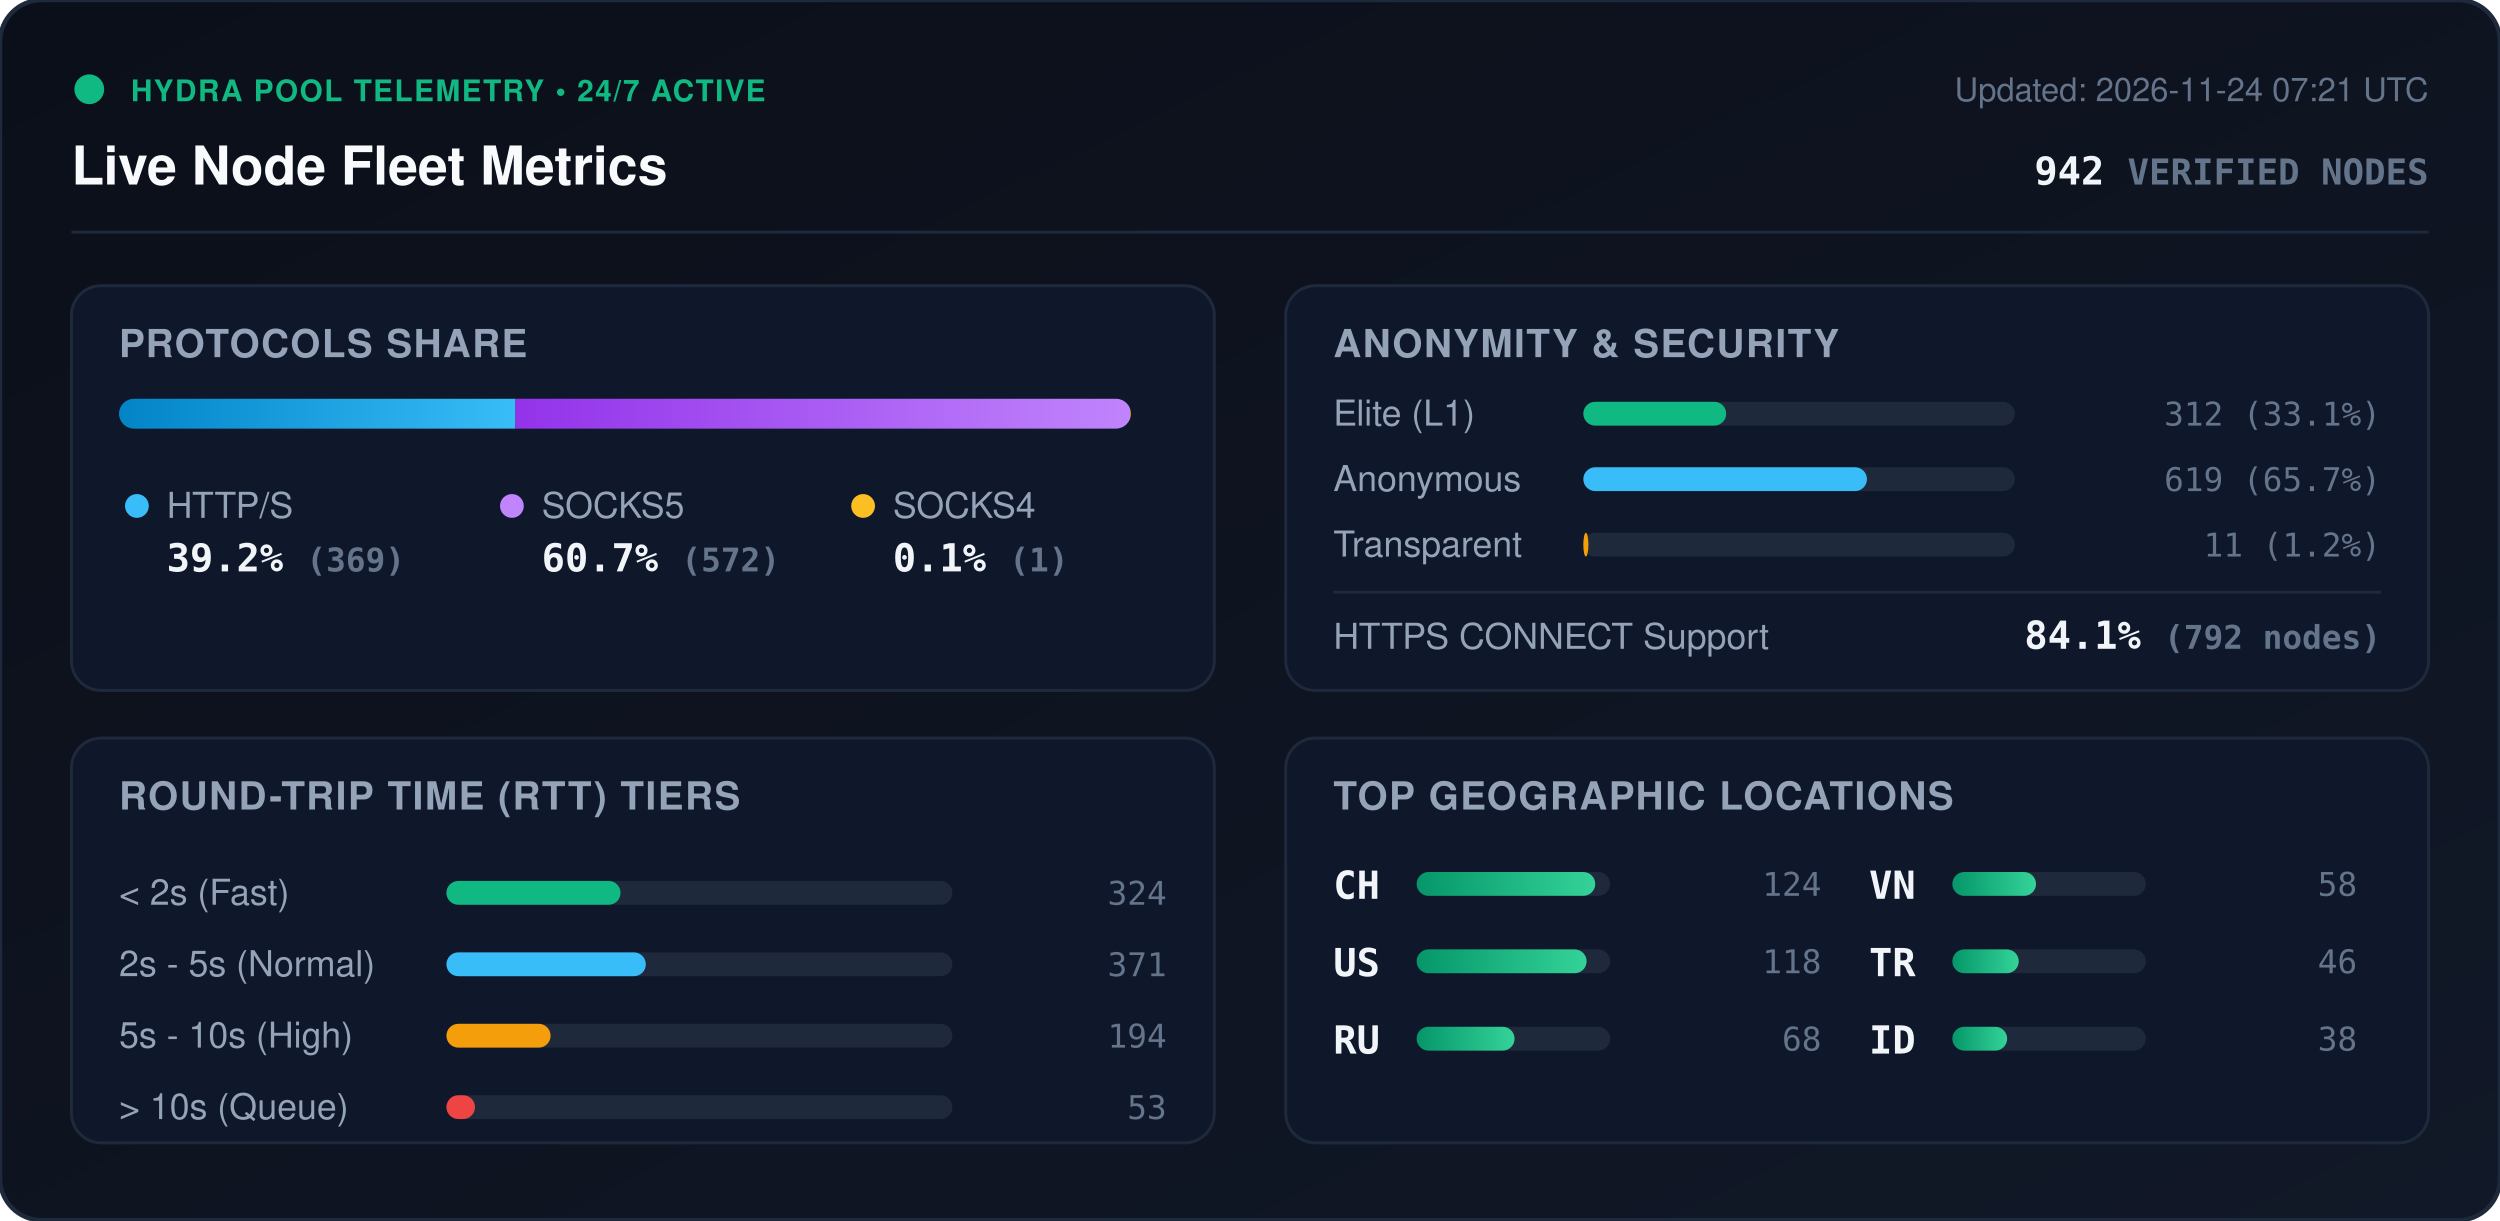
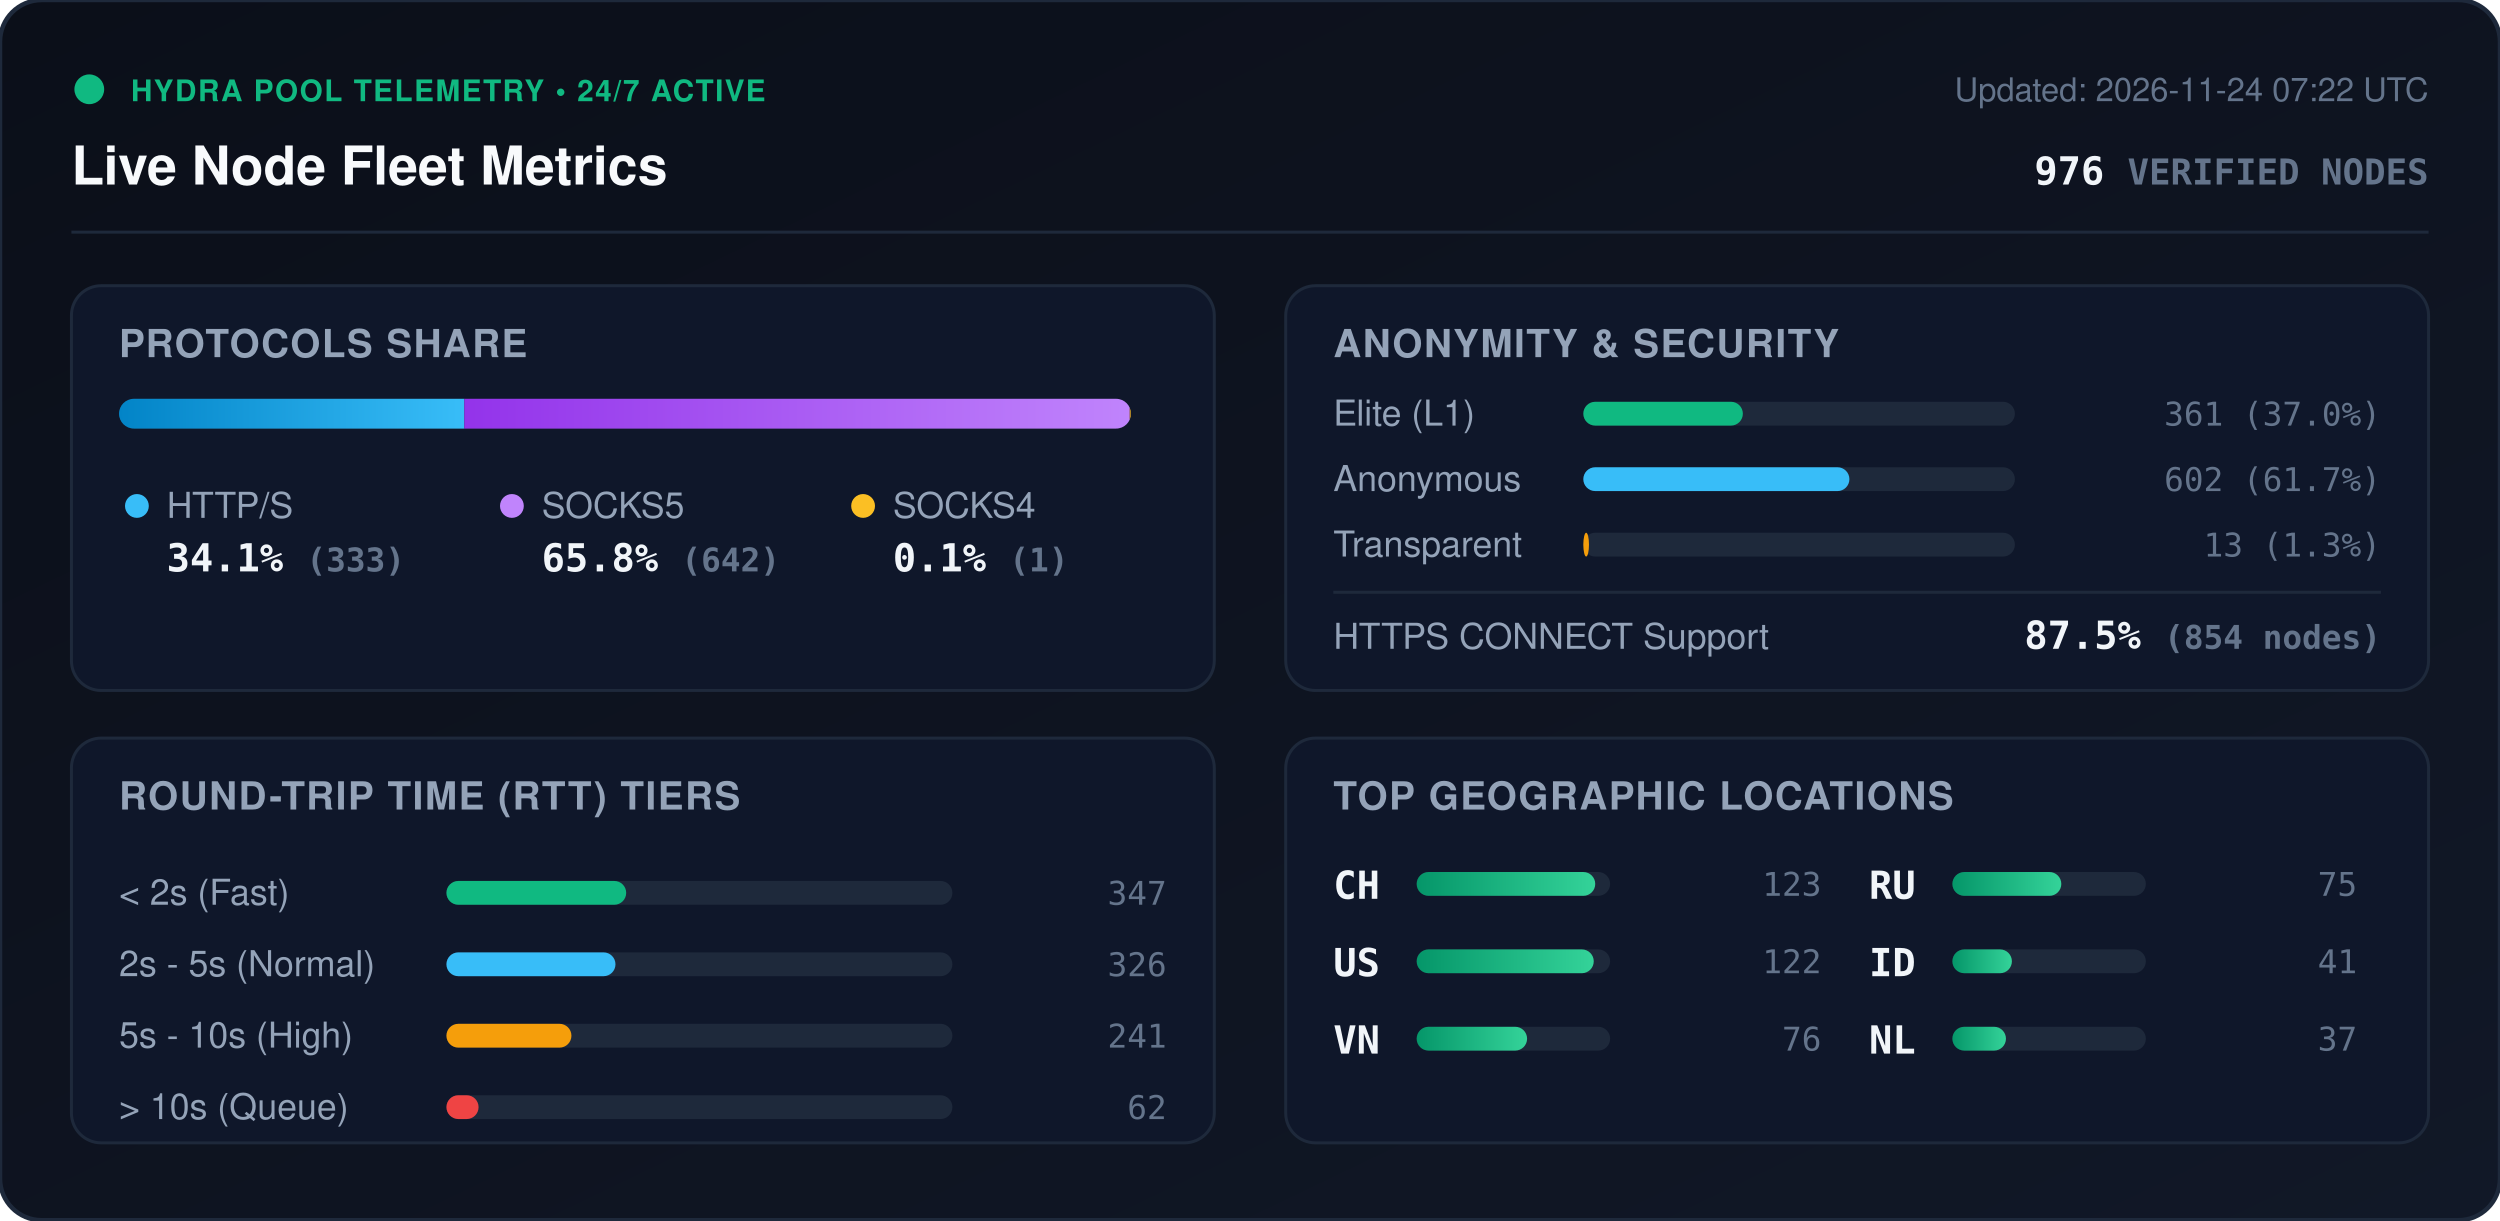
<svg xmlns="http://www.w3.org/2000/svg" viewBox="0 0 840 410" width="840" height="410" style="max-width: 100%; height: auto;">
  <defs>
    <linearGradient id="bg" x1="0%" y1="0%" x2="100%" y2="100%">
      <stop offset="0%" stop-color="#0b0f19" />
      <stop offset="100%" stop-color="#111827" />
    </linearGradient>
    <linearGradient id="bar-http" x1="0%" y1="0%" x2="100%" y2="0%">
      <stop offset="0%" stop-color="#0284c7" />
      <stop offset="100%" stop-color="#38bdf8" />
    </linearGradient>
    <linearGradient id="bar-socks5" x1="0%" y1="0%" x2="100%" y2="0%">
      <stop offset="0%" stop-color="#9333ea" />
      <stop offset="100%" stop-color="#c084fc" />
    </linearGradient>
    <linearGradient id="bar-socks4" x1="0%" y1="0%" x2="100%" y2="0%">
      <stop offset="0%" stop-color="#d97706" />
      <stop offset="100%" stop-color="#fbbf24" />
    </linearGradient>
    <linearGradient id="bar-green" x1="0%" y1="0%" x2="100%" y2="0%">
      <stop offset="0%" stop-color="#059669" />
      <stop offset="100%" stop-color="#34d399" />
    </linearGradient>
    <clipPath id="prog-track-clip">
      <rect width="340.0" height="10" rx="5" />
    </clipPath>
    <style>
      .title { font: 700 18px -apple-system, BlinkMacSystemFont, 'Segoe UI', Helvetica, Arial, sans-serif; fill: #f8fafc; }
      .sub { font: 500 11px -apple-system, BlinkMacSystemFont, 'Segoe UI', Helvetica, Arial, sans-serif; fill: #64748b; }
      .section-hdr { font: 600 13px -apple-system, BlinkMacSystemFont, 'Segoe UI', Helvetica, Arial, sans-serif; fill: #94a3b8; letter-spacing: 0.5px; }
      .metric-val { font: 700 13px -apple-system, BlinkMacSystemFont, 'Segoe UI', Helvetica, Arial, sans-serif; fill: #f1f5f9; }
      .metric-lbl { font: 500 12px -apple-system, BlinkMacSystemFont, 'Segoe UI', Helvetica, Arial, sans-serif; fill: #94a3b8; }
      .badge-txt { font: 700 10px -apple-system, BlinkMacSystemFont, 'Segoe UI', Helvetica, Arial, sans-serif; fill: #10b981; letter-spacing: 0.5px; }
      .mono { font-family: ui-monospace, SFMono-Regular, Menlo, Monaco, Consolas, monospace; }
      .pulse { animation: beacon 2s infinite ease-in-out; }
      @keyframes beacon { 0%, 100% { opacity: 1; } 50% { opacity: 0.35; } }
    </style>
  </defs>
  <rect width="840" height="410" rx="14" fill="url(#bg)" stroke="#1e293b" stroke-width="1.5" />
  <g transform="translate(24, 24)">
    <circle cx="6" cy="6" r="5" fill="#10b981" class="pulse" />
    <text x="20" y="10" class="badge-txt">HYDRA POOL TELEMETRY • 24/7 ACTIVE</text>
    <text x="0" y="38" class="title">Live Node Fleet Metrics</text>
-     <text x="792" y="10" text-anchor="end" class="sub">Updated: 2026-11-24 07:21 UTC</text>
-     <text x="792" y="38" text-anchor="end" class="metric-val mono" fill="#38bdf8">942 <tspan font-size="12" fill="#64748b">VERIFIED NODES</tspan>
+     <text x="792" y="10" text-anchor="end" class="sub">Updated: 2026-11-24 07:22 UTC</text>
+     <text x="792" y="38" text-anchor="end" class="metric-val mono" fill="#38bdf8">976 <tspan font-size="12" fill="#64748b">VERIFIED NODES</tspan>
    </text>
  </g>
  <line x1="24" y1="78" x2="816" y2="78" stroke="#1e293b" stroke-width="1" />
  <g transform="translate(24, 96)">
    <rect width="384" height="136" rx="10" fill="#0f172a" stroke="#1e293b" />
    <text x="16" y="24" class="section-hdr">PROTOCOLS SHARE</text>
    <g transform="translate(16, 38)">
      <rect width="340.0" height="10" rx="5" fill="#1e293b" />
      <g clip-path="url(#prog-track-clip)">
-         <rect x="0" width="133.2" height="10" fill="url(#bar-http)" />
-         <rect x="133.2" width="206.5" height="10" fill="url(#bar-socks5)" />
-         <rect x="339.7" width="0.4" height="10" fill="url(#bar-socks4)" />
+         <rect x="0" width="116.0" height="10" fill="url(#bar-http)" />
+         <rect x="116.0" width="223.6" height="10" fill="url(#bar-socks5)" />
+         <rect x="339.6" width="0.3" height="10" fill="url(#bar-socks4)" />
      </g>
    </g>
    <g transform="translate(16, 68)">
      <circle cx="6" cy="6" r="4" fill="#38bdf8" />
      <text x="16" y="10" class="metric-lbl">HTTP/S</text>
-       <text x="16" y="28" class="metric-val mono">39.2% <tspan font-size="11" fill="#64748b">(369)</tspan>
+       <text x="16" y="28" class="metric-val mono">34.1% <tspan font-size="11" fill="#64748b">(333)</tspan>
      </text>
      <circle cx="132" cy="6" r="4" fill="#c084fc" />
      <text x="142" y="10" class="metric-lbl">SOCKS5</text>
-       <text x="142" y="28" class="metric-val mono">60.7% <tspan font-size="11" fill="#64748b">(572)</tspan>
+       <text x="142" y="28" class="metric-val mono">65.8% <tspan font-size="11" fill="#64748b">(642)</tspan>
      </text>
      <circle cx="250" cy="6" r="4" fill="#fbbf24" />
      <text x="260" y="10" class="metric-lbl">SOCKS4</text>
      <text x="260" y="28" class="metric-val mono">0.1% <tspan font-size="11" fill="#64748b">(1)</tspan>
      </text>
    </g>
  </g>
  <g transform="translate(432, 96)">
    <rect width="384" height="136" rx="10" fill="#0f172a" stroke="#1e293b" />
    <text x="16" y="24" class="section-hdr">ANONYMITY &amp; SECURITY</text>
    <text x="16" y="47" class="metric-lbl">Elite (L1)</text>
    <rect x="100" y="39" width="145.0" height="8" rx="4" fill="#1e293b" />
-     <rect x="100" y="39" width="48.0" height="8" rx="4" fill="#10b981" />
-     <text x="368" y="47" text-anchor="end" class="mono sub" fill="#e2e8f0">312 (33.1%)</text>
+     <rect x="100" y="39" width="53.6" height="8" rx="4" fill="#10b981" />
+     <text x="368" y="47" text-anchor="end" class="mono sub" fill="#e2e8f0">361 (37.0%)</text>
    <text x="16" y="69" class="metric-lbl">Anonymous</text>
    <rect x="100" y="61" width="145.0" height="8" rx="4" fill="#1e293b" />
-     <rect x="100" y="61" width="95.3" height="8" rx="4" fill="#38bdf8" />
-     <text x="368" y="69" text-anchor="end" class="mono sub" fill="#e2e8f0">619 (65.7%)</text>
+     <rect x="100" y="61" width="89.4" height="8" rx="4" fill="#38bdf8" />
+     <text x="368" y="69" text-anchor="end" class="mono sub" fill="#e2e8f0">602 (61.7%)</text>
    <text x="16" y="91" class="metric-lbl">Transparent</text>
    <rect x="100" y="83" width="145.0" height="8" rx="4" fill="#1e293b" />
-     <rect x="100" y="83" width="1.7" height="8" rx="4" fill="#f59e0b" />
-     <text x="368" y="91" text-anchor="end" class="mono sub" fill="#e2e8f0">11 (1.2%)</text>
+     <rect x="100" y="83" width="1.9" height="8" rx="4" fill="#f59e0b" />
+     <text x="368" y="91" text-anchor="end" class="mono sub" fill="#e2e8f0">13 (1.3%)</text>
    <line x1="16" y1="103" x2="368" y2="103" stroke="#1e293b" stroke-width="1" />
    <text x="16" y="122" class="metric-lbl">HTTPS CONNECT Support</text>
-     <text x="368" y="122" text-anchor="end" class="metric-val mono" fill="#34d399">84.1% <tspan font-size="11" fill="#64748b">(792 nodes)</tspan>
+     <text x="368" y="122" text-anchor="end" class="metric-val mono" fill="#34d399">87.5% <tspan font-size="11" fill="#64748b">(854 nodes)</tspan>
    </text>
  </g>
  <g transform="translate(24, 248)">
    <rect width="384" height="136" rx="10" fill="#0f172a" stroke="#1e293b" />
    <text x="16" y="24" class="section-hdr">ROUND-TRIP TIME (RTT) TIERS</text>
    <g transform="translate(16, 42)">
      <text x="0" y="14" class="metric-lbl">&lt; 2s (Fast)</text>
      <rect x="110" y="6" width="170" height="8" rx="4" fill="#1e293b" />
-       <rect x="110" y="6" width="58.5" height="8" rx="4" fill="#10b981" />
-       <text x="352" y="14" text-anchor="end" class="mono sub">324</text>
+       <rect x="110" y="6" width="60.4" height="8" rx="4" fill="#10b981" />
+       <text x="352" y="14" text-anchor="end" class="mono sub">347</text>
      <text x="0" y="38" class="metric-lbl">2s - 5s (Normal)</text>
      <rect x="110" y="30" width="170" height="8" rx="4" fill="#1e293b" />
-       <rect x="110" y="30" width="67.0" height="8" rx="4" fill="#38bdf8" />
-       <text x="352" y="38" text-anchor="end" class="mono sub">371</text>
+       <rect x="110" y="30" width="56.8" height="8" rx="4" fill="#38bdf8" />
+       <text x="352" y="38" text-anchor="end" class="mono sub">326</text>
      <text x="0" y="62" class="metric-lbl">5s - 10s (High)</text>
      <rect x="110" y="54" width="170" height="8" rx="4" fill="#1e293b" />
-       <rect x="110" y="54" width="35.0" height="8" rx="4" fill="#f59e0b" />
-       <text x="352" y="62" text-anchor="end" class="mono sub">194</text>
+       <rect x="110" y="54" width="42.0" height="8" rx="4" fill="#f59e0b" />
+       <text x="352" y="62" text-anchor="end" class="mono sub">241</text>
      <text x="0" y="86" class="metric-lbl">&gt; 10s (Queue)</text>
      <rect x="110" y="78" width="170" height="8" rx="4" fill="#1e293b" />
-       <rect x="110" y="78" width="9.6" height="8" rx="4" fill="#ef4444" />
-       <text x="352" y="86" text-anchor="end" class="mono sub">53</text>
+       <rect x="110" y="78" width="10.8" height="8" rx="4" fill="#ef4444" />
+       <text x="352" y="86" text-anchor="end" class="mono sub">62</text>
    </g>
  </g>
  <g transform="translate(432, 248)">
    <rect width="384" height="136" rx="10" fill="#0f172a" stroke="#1e293b" />
    <text x="16" y="24" class="section-hdr">TOP GEOGRAPHIC LOCATIONS</text>
    <g transform="translate(16, 42)">
      <g transform="translate(0, 0)">
        <text x="0" y="12" class="mono metric-val" font-size="12">CH</text>
        <rect x="28" y="3" width="65" height="8" rx="4" fill="#1e293b" />
        <rect x="28" y="3" width="60.0" height="8" rx="4" fill="url(#bar-green)" />
-         <text x="164" y="11" text-anchor="end" class="mono sub">124</text>
+         <text x="164" y="11" text-anchor="end" class="mono sub">123</text>
      </g>
      <g transform="translate(0, 26)">
        <text x="0" y="12" class="mono metric-val" font-size="12">US</text>
        <rect x="28" y="3" width="65" height="8" rx="4" fill="#1e293b" />
-         <rect x="28" y="3" width="57.1" height="8" rx="4" fill="url(#bar-green)" />
-         <text x="164" y="11" text-anchor="end" class="mono sub">118</text>
+         <rect x="28" y="3" width="59.5" height="8" rx="4" fill="url(#bar-green)" />
+         <text x="164" y="11" text-anchor="end" class="mono sub">122</text>
      </g>
      <g transform="translate(0, 52)">
+         <text x="0" y="12" class="mono metric-val" font-size="12">VN</text>
+         <rect x="28" y="3" width="65" height="8" rx="4" fill="#1e293b" />
+         <rect x="28" y="3" width="37.1" height="8" rx="4" fill="url(#bar-green)" />
+         <text x="164" y="11" text-anchor="end" class="mono sub">76</text>
+       </g>
+       <g transform="translate(180, 0)">
        <text x="0" y="12" class="mono metric-val" font-size="12">RU</text>
        <rect x="28" y="3" width="65" height="8" rx="4" fill="#1e293b" />
-         <rect x="28" y="3" width="32.9" height="8" rx="4" fill="url(#bar-green)" />
-         <text x="164" y="11" text-anchor="end" class="mono sub">68</text>
-       </g>
-       <g transform="translate(180, 0)">
-         <text x="0" y="12" class="mono metric-val" font-size="12">VN</text>
-         <rect x="28" y="3" width="65" height="8" rx="4" fill="#1e293b" />
-         <rect x="28" y="3" width="28.1" height="8" rx="4" fill="url(#bar-green)" />
-         <text x="164" y="11" text-anchor="end" class="mono sub">58</text>
+         <rect x="28" y="3" width="36.6" height="8" rx="4" fill="url(#bar-green)" />
+         <text x="164" y="11" text-anchor="end" class="mono sub">75</text>
      </g>
      <g transform="translate(180, 26)">
-         <text x="0" y="12" class="mono metric-val" font-size="12">TR</text>
+         <text x="0" y="12" class="mono metric-val" font-size="12">ID</text>
        <rect x="28" y="3" width="65" height="8" rx="4" fill="#1e293b" />
-         <rect x="28" y="3" width="22.3" height="8" rx="4" fill="url(#bar-green)" />
-         <text x="164" y="11" text-anchor="end" class="mono sub">46</text>
+         <rect x="28" y="3" width="20.0" height="8" rx="4" fill="url(#bar-green)" />
+         <text x="164" y="11" text-anchor="end" class="mono sub">41</text>
      </g>
      <g transform="translate(180, 52)">
-         <text x="0" y="12" class="mono metric-val" font-size="12">ID</text>
+         <text x="0" y="12" class="mono metric-val" font-size="12">NL</text>
        <rect x="28" y="3" width="65" height="8" rx="4" fill="#1e293b" />
-         <rect x="28" y="3" width="18.4" height="8" rx="4" fill="url(#bar-green)" />
-         <text x="164" y="11" text-anchor="end" class="mono sub">38</text>
+         <rect x="28" y="3" width="18.0" height="8" rx="4" fill="url(#bar-green)" />
+         <text x="164" y="11" text-anchor="end" class="mono sub">37</text>
      </g>
    </g>
  </g>
</svg>
